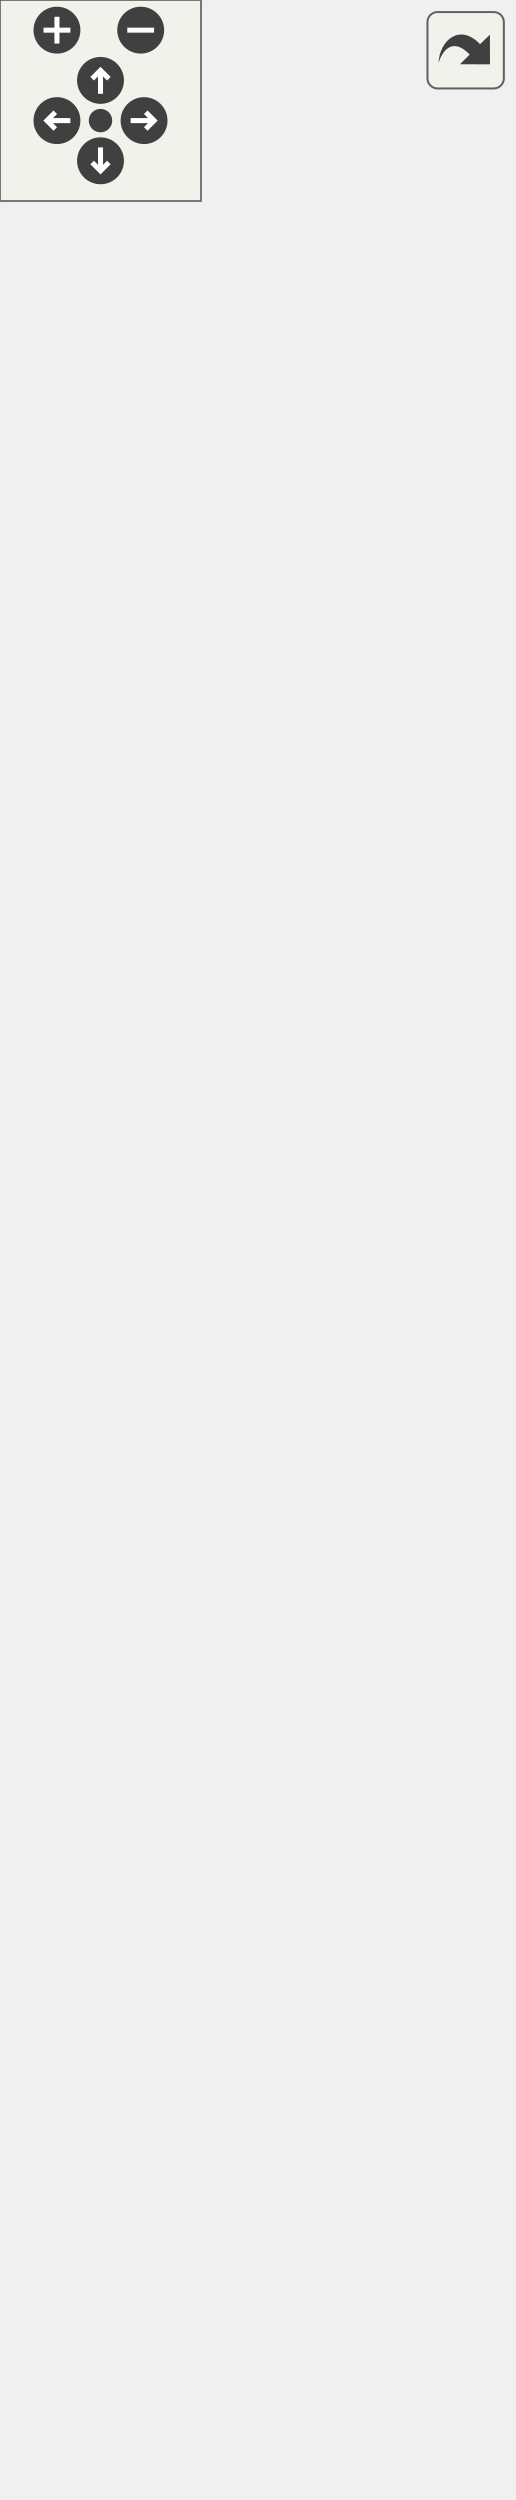
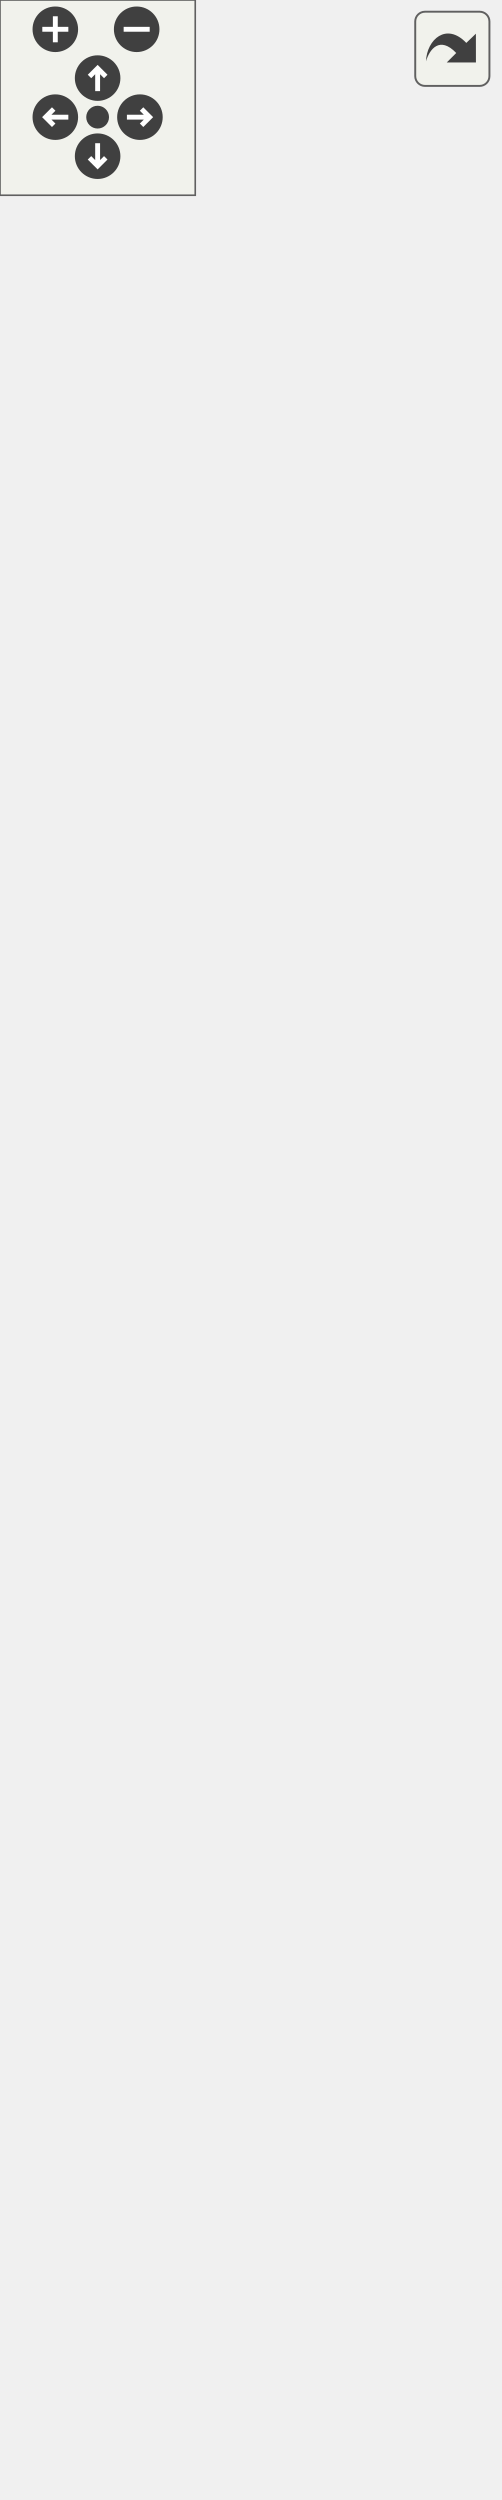
<svg xmlns="http://www.w3.org/2000/svg" xmlns:xlink="http://www.w3.org/1999/xlink" id="main" version="1.1" xml:space="preserve">
  <style type="text/css">
.edge:hover path { stroke: red; }
.edge:hover polygon { stroke: red; fill: red; }
</style>
  <defs>
    <circle id="rim" cx="0" cy="0" r="7" />
    <circle id="rim2" cx="0" cy="0" r="3.5" />
    <g id="zoomPlus">
      <use xlink:href="#rim" fill="#404040">
        <set attributeName="fill" to="#808080" begin="zoomplus.mouseover" end="zoomplus.mouseout" />
      </use>
      <path d="M-4,0h8M0,-4v8" fill="none" stroke="white" stroke-width="1.5" pointer-events="none" />
    </g>
    <g id="zoomMin">
      <use xlink:href="#rim" fill="#404040">
        <set attributeName="fill" to="#808080" begin="zoomminus.mouseover" end="zoomminus.mouseout" />
      </use>
      <path d="M-4,0h8" fill="none" stroke="white" stroke-width="1.5" pointer-events="none" />
    </g>
    <g id="dirArrow">
      <path fill="none" stroke="white" stroke-width="1.5" d="M0,-3.0v7 M-2.5,-0.5L0,-3.0L2.5,-0.5" />
    </g>
    <g id="resetDef">
      <use xlink:href="#rim2" fill="#404040">
        <set attributeName="fill" to="#808080" begin="reset.mouseover" end="reset.mouseout" />
      </use>
    </g>
  </defs>
  <svg id="graph" class="graph">
    <g id="viewport">
      <g id="node1" class="node">
        <g id="a_node1">
          <a xlink:title=" ">
-             <polygon fill="#bfbfbf" stroke="black" points="10.5,-0.5 10.5,-156.5 142.5,-156.5 142.5,-0.5 10.5,-0.5" />
-             <text text-anchor="start" x="18.5" y="-144.5" font-family="Helvetica,sans-Serif" font-size="10.00">platformer_engine::</text>
-             <text text-anchor="middle" x="76.5" y="-133.5" font-family="Helvetica,sans-Serif" font-size="10.00">FPSCounterBehaviour</text>
-             <polyline fill="none" stroke="black" points="10.5,-126.5 142.5,-126.5 " />
-             <text text-anchor="middle" x="76.5" y="-114.5" font-family="Helvetica,sans-Serif" font-size="10.00"> </text>
-             <polyline fill="none" stroke="black" points="10.5,-107.5 142.5,-107.5 " />
-             <text text-anchor="start" x="18.5" y="-95.5" font-family="Helvetica,sans-Serif" font-size="10.00">+ void serialize(archive</text>
-             <text text-anchor="start" x="18.5" y="-84.5" font-family="Helvetica,sans-Serif" font-size="10.00"> &amp;ar, const unsigned)</text>
-             <text text-anchor="start" x="18.5" y="-73.5" font-family="Helvetica,sans-Serif" font-size="10.00">+ FPSCounterBehaviour()</text>
-             <text text-anchor="start" x="18.5" y="-62.5" font-family="Helvetica,sans-Serif" font-size="10.00">+ FPSCounterBehaviour</text>
-             <text text-anchor="start" x="18.5" y="-51.5" font-family="Helvetica,sans-Serif" font-size="10.00">(std::string textId,</text>
-             <text text-anchor="start" x="18.5" y="-40.5" font-family="Helvetica,sans-Serif" font-size="10.00"> std::string fontPath,</text>
-             <text text-anchor="start" x="18.5" y="-29.5" font-family="Helvetica,sans-Serif" font-size="10.00"> int fontSize, spic::Color</text>
-             <text text-anchor="start" x="18.5" y="-18.5" font-family="Helvetica,sans-Serif" font-size="10.00"> fontColor, KeyCode)</text>
-             <text text-anchor="start" x="18.5" y="-7.5" font-family="Helvetica,sans-Serif" font-size="10.00">+ void OnUpdate() override</text>
+             <polygon fill="#bfbfbf" stroke="black" points="12.5,-0.5 12.5,-167.5 140.5,-167.5 140.5,-0.5 12.5,-0.5" />
+             <text text-anchor="start" x="20.5" y="-155.5" font-family="Helvetica,sans-Serif" font-size="10.00">platformer_engine::</text>
+             <text text-anchor="middle" x="76.5" y="-144.5" font-family="Helvetica,sans-Serif" font-size="10.00">FPSCounterBehaviour</text>
+             <polyline fill="none" stroke="black" points="12.5,-137.5 140.5,-137.5 " />
+             <text text-anchor="middle" x="76.5" y="-125.5" font-family="Helvetica,sans-Serif" font-size="10.00"> </text>
+             <polyline fill="none" stroke="black" points="12.5,-118.5 140.5,-118.5 " />
+             <text text-anchor="start" x="20.5" y="-106.5" font-family="Helvetica,sans-Serif" font-size="10.00">+ void serialize(archive</text>
+             <text text-anchor="start" x="20.5" y="-95.5" font-family="Helvetica,sans-Serif" font-size="10.00"> &amp;ar, const unsigned)</text>
+             <text text-anchor="start" x="20.5" y="-84.5" font-family="Helvetica,sans-Serif" font-size="10.00">+ FPSCounterBehaviour()</text>
+             <text text-anchor="start" x="20.5" y="-73.5" font-family="Helvetica,sans-Serif" font-size="10.00">+ FPSCounterBehaviour</text>
+             <text text-anchor="start" x="20.5" y="-62.5" font-family="Helvetica,sans-Serif" font-size="10.00">(std::string textId,</text>
+             <text text-anchor="start" x="20.5" y="-51.5" font-family="Helvetica,sans-Serif" font-size="10.00"> std::string fontPath,</text>
+             <text text-anchor="start" x="20.5" y="-40.5" font-family="Helvetica,sans-Serif" font-size="10.00"> int fontSize, spic::Color</text>
+             <text text-anchor="start" x="20.5" y="-29.5" font-family="Helvetica,sans-Serif" font-size="10.00"> fontColor, KeyCode)</text>
+             <text text-anchor="start" x="20.5" y="-18.5" font-family="Helvetica,sans-Serif" font-size="10.00">+ void OnUpdate(double</text>
+             <text text-anchor="start" x="20.5" y="-7.5" font-family="Helvetica,sans-Serif" font-size="10.00"> speedMultiplier) override</text>
          </a>
        </g>
      </g>
      <g id="node2" class="node">
        <g id="a_node2">
          <a xlink:href="classspic_1_1BehaviourScript.html" target="_top" xlink:title=" ">
-             <polygon fill="none" stroke="black" points="4.5,-193.5 4.5,-349.5 148.5,-349.5 148.5,-193.5 4.5,-193.5" />
-             <text text-anchor="middle" x="76.5" y="-337.5" font-family="Helvetica,sans-Serif" font-size="10.00">spic::BehaviourScript</text>
-             <polyline fill="none" stroke="black" points="4.5,-330.5 148.5,-330.5 " />
-             <text text-anchor="middle" x="76.5" y="-318.5" font-family="Helvetica,sans-Serif" font-size="10.00"> </text>
-             <polyline fill="none" stroke="black" points="4.5,-311.5 148.5,-311.5 " />
-             <text text-anchor="start" x="12.5" y="-299.5" font-family="Helvetica,sans-Serif" font-size="10.00">+ void serialize(archive</text>
-             <text text-anchor="start" x="12.5" y="-288.5" font-family="Helvetica,sans-Serif" font-size="10.00"> &amp;ar, const unsigned)</text>
-             <text text-anchor="start" x="12.5" y="-277.5" font-family="Helvetica,sans-Serif" font-size="10.00">+ virtual void OnStart()</text>
-             <text text-anchor="start" x="12.5" y="-266.5" font-family="Helvetica,sans-Serif" font-size="10.00">+ virtual void OnUpdate()</text>
-             <text text-anchor="start" x="12.5" y="-255.5" font-family="Helvetica,sans-Serif" font-size="10.00">+ virtual void OnTriggerEnter2</text>
-             <text text-anchor="start" x="12.5" y="-244.5" font-family="Helvetica,sans-Serif" font-size="10.00">D(const Collision collision)</text>
-             <text text-anchor="start" x="12.5" y="-233.5" font-family="Helvetica,sans-Serif" font-size="10.00">+ virtual void OnTriggerExit2</text>
-             <text text-anchor="start" x="12.5" y="-222.5" font-family="Helvetica,sans-Serif" font-size="10.00">D(const Collision collision)</text>
-             <text text-anchor="start" x="12.5" y="-211.5" font-family="Helvetica,sans-Serif" font-size="10.00">+ virtual void OnTriggerStay2</text>
-             <text text-anchor="start" x="12.5" y="-200.5" font-family="Helvetica,sans-Serif" font-size="10.00">D(const Collision collision)</text>
+             <polygon fill="none" stroke="black" points="4.5,-204.5 4.5,-371.5 148.5,-371.5 148.5,-204.5 4.5,-204.5" />
+             <text text-anchor="middle" x="76.5" y="-359.5" font-family="Helvetica,sans-Serif" font-size="10.00">spic::BehaviourScript</text>
+             <polyline fill="none" stroke="black" points="4.5,-352.5 148.5,-352.5 " />
+             <text text-anchor="middle" x="76.5" y="-340.5" font-family="Helvetica,sans-Serif" font-size="10.00"> </text>
+             <polyline fill="none" stroke="black" points="4.5,-333.5 148.5,-333.5 " />
+             <text text-anchor="start" x="12.5" y="-321.5" font-family="Helvetica,sans-Serif" font-size="10.00">+ void serialize(archive</text>
+             <text text-anchor="start" x="12.5" y="-310.5" font-family="Helvetica,sans-Serif" font-size="10.00"> &amp;ar, const unsigned)</text>
+             <text text-anchor="start" x="12.5" y="-299.5" font-family="Helvetica,sans-Serif" font-size="10.00">+ virtual void OnStart()</text>
+             <text text-anchor="start" x="12.5" y="-288.5" font-family="Helvetica,sans-Serif" font-size="10.00">+ virtual void OnUpdate</text>
+             <text text-anchor="start" x="12.5" y="-277.5" font-family="Helvetica,sans-Serif" font-size="10.00">(double speedMultiplier)</text>
+             <text text-anchor="start" x="12.5" y="-266.5" font-family="Helvetica,sans-Serif" font-size="10.00">+ virtual void OnTriggerEnter2</text>
+             <text text-anchor="start" x="12.5" y="-255.5" font-family="Helvetica,sans-Serif" font-size="10.00">D(const Collision collision)</text>
+             <text text-anchor="start" x="12.5" y="-244.5" font-family="Helvetica,sans-Serif" font-size="10.00">+ virtual void OnTriggerExit2</text>
+             <text text-anchor="start" x="12.5" y="-233.5" font-family="Helvetica,sans-Serif" font-size="10.00">D(const Collision collision)</text>
+             <text text-anchor="start" x="12.5" y="-222.5" font-family="Helvetica,sans-Serif" font-size="10.00">+ virtual void OnTriggerStay2</text>
+             <text text-anchor="start" x="12.5" y="-211.5" font-family="Helvetica,sans-Serif" font-size="10.00">D(const Collision collision)</text>
          </a>
        </g>
      </g>
      <g id="edge1" class="edge">
-         <path fill="none" stroke="midnightblue" d="M76.5,-183.35C76.5,-174.43 76.5,-165.41 76.5,-156.61" />
-         <polygon fill="none" stroke="midnightblue" points="73,-183.36 76.5,-193.36 80,-183.36 73,-183.36" />
+         <path fill="none" stroke="midnightblue" d="M76.5,-193.98C76.5,-185.18 76.5,-176.31 76.5,-167.62" />
+         <polygon fill="none" stroke="midnightblue" points="73,-194.26 76.5,-204.26 80,-194.26 73,-194.26" />
      </g>
      <g id="node3" class="node">
        <g id="a_node3">
          <a xlink:href="classspic_1_1Component.html" target="_top" xlink:title="Base class for all components.">
-             <polygon fill="none" stroke="black" points="0,-386.5 0,-685.5 153,-685.5 153,-386.5 0,-386.5" />
-             <text text-anchor="middle" x="76.5" y="-673.5" font-family="Helvetica,sans-Serif" font-size="10.00">spic::Component</text>
-             <polyline fill="none" stroke="black" points="0,-666.5 153,-666.5 " />
-             <text text-anchor="middle" x="76.5" y="-654.5" font-family="Helvetica,sans-Serif" font-size="10.00"> </text>
-             <polyline fill="none" stroke="black" points="0,-647.5 153,-647.5 " />
-             <text text-anchor="start" x="8" y="-635.5" font-family="Helvetica,sans-Serif" font-size="10.00">+ void serialize(archive</text>
-             <text text-anchor="start" x="8" y="-624.5" font-family="Helvetica,sans-Serif" font-size="10.00"> &amp;ar, const unsigned)</text>
-             <text text-anchor="start" x="8" y="-613.5" font-family="Helvetica,sans-Serif" font-size="10.00">+ Component()=default</text>
-             <text text-anchor="start" x="8" y="-602.5" font-family="Helvetica,sans-Serif" font-size="10.00">+ virtual ~Component</text>
-             <text text-anchor="start" x="8" y="-591.5" font-family="Helvetica,sans-Serif" font-size="10.00">()=default</text>
-             <text text-anchor="start" x="8" y="-580.5" font-family="Helvetica,sans-Serif" font-size="10.00">+ Component(const Component</text>
-             <text text-anchor="start" x="8" y="-569.5" font-family="Helvetica,sans-Serif" font-size="10.00"> &amp;other)=default</text>
-             <text text-anchor="start" x="8" y="-558.5" font-family="Helvetica,sans-Serif" font-size="10.00">+ auto operator=(const</text>
-             <text text-anchor="start" x="8" y="-547.5" font-family="Helvetica,sans-Serif" font-size="10.00"> Component &amp;other) -&gt;</text>
-             <text text-anchor="start" x="8" y="-536.5" font-family="Helvetica,sans-Serif" font-size="10.00"> Component &amp;=default</text>
-             <text text-anchor="start" x="8" y="-525.5" font-family="Helvetica,sans-Serif" font-size="10.00">+ Component(Component</text>
-             <text text-anchor="start" x="8" y="-514.5" font-family="Helvetica,sans-Serif" font-size="10.00"> &amp;&amp;other)=default</text>
-             <text text-anchor="start" x="8" y="-503.5" font-family="Helvetica,sans-Serif" font-size="10.00">+ auto operator=(Component</text>
-             <text text-anchor="start" x="8" y="-492.5" font-family="Helvetica,sans-Serif" font-size="10.00"> &amp;&amp;other) -&gt; Component</text>
-             <text text-anchor="start" x="8" y="-481.5" font-family="Helvetica,sans-Serif" font-size="10.00"> &amp;=default</text>
-             <text text-anchor="start" x="8" y="-470.5" font-family="Helvetica,sans-Serif" font-size="10.00">+ auto Active() const</text>
-             <text text-anchor="start" x="8" y="-459.5" font-family="Helvetica,sans-Serif" font-size="10.00"> -&gt; bool</text>
-             <text text-anchor="start" x="8" y="-448.5" font-family="Helvetica,sans-Serif" font-size="10.00">+ void Active(bool flag)</text>
-             <text text-anchor="start" x="8" y="-437.5" font-family="Helvetica,sans-Serif" font-size="10.00">+ void SetGameObject</text>
-             <text text-anchor="start" x="8" y="-426.5" font-family="Helvetica,sans-Serif" font-size="10.00">(std::weak_ptr&lt; GameObject</text>
-             <text text-anchor="start" x="8" y="-415.5" font-family="Helvetica,sans-Serif" font-size="10.00"> &gt; gObj)</text>
-             <text text-anchor="start" x="8" y="-404.5" font-family="Helvetica,sans-Serif" font-size="10.00">+ std::weak_ptr&lt; GameObject</text>
-             <text text-anchor="start" x="8" y="-393.5" font-family="Helvetica,sans-Serif" font-size="10.00"> &gt; GetGameObject()</text>
+             <polygon fill="none" stroke="black" points="0,-408.5 0,-707.5 153,-707.5 153,-408.5 0,-408.5" />
+             <text text-anchor="middle" x="76.5" y="-695.5" font-family="Helvetica,sans-Serif" font-size="10.00">spic::Component</text>
+             <polyline fill="none" stroke="black" points="0,-688.5 153,-688.5 " />
+             <text text-anchor="middle" x="76.5" y="-676.5" font-family="Helvetica,sans-Serif" font-size="10.00"> </text>
+             <polyline fill="none" stroke="black" points="0,-669.5 153,-669.5 " />
+             <text text-anchor="start" x="8" y="-657.5" font-family="Helvetica,sans-Serif" font-size="10.00">+ void serialize(archive</text>
+             <text text-anchor="start" x="8" y="-646.5" font-family="Helvetica,sans-Serif" font-size="10.00"> &amp;ar, const unsigned)</text>
+             <text text-anchor="start" x="8" y="-635.5" font-family="Helvetica,sans-Serif" font-size="10.00">+ Component()=default</text>
+             <text text-anchor="start" x="8" y="-624.5" font-family="Helvetica,sans-Serif" font-size="10.00">+ virtual ~Component</text>
+             <text text-anchor="start" x="8" y="-613.5" font-family="Helvetica,sans-Serif" font-size="10.00">()=default</text>
+             <text text-anchor="start" x="8" y="-602.5" font-family="Helvetica,sans-Serif" font-size="10.00">+ Component(const Component</text>
+             <text text-anchor="start" x="8" y="-591.5" font-family="Helvetica,sans-Serif" font-size="10.00"> &amp;other)=default</text>
+             <text text-anchor="start" x="8" y="-580.5" font-family="Helvetica,sans-Serif" font-size="10.00">+ auto operator=(const</text>
+             <text text-anchor="start" x="8" y="-569.5" font-family="Helvetica,sans-Serif" font-size="10.00"> Component &amp;other) -&gt;</text>
+             <text text-anchor="start" x="8" y="-558.5" font-family="Helvetica,sans-Serif" font-size="10.00"> Component &amp;=default</text>
+             <text text-anchor="start" x="8" y="-547.5" font-family="Helvetica,sans-Serif" font-size="10.00">+ Component(Component</text>
+             <text text-anchor="start" x="8" y="-536.5" font-family="Helvetica,sans-Serif" font-size="10.00"> &amp;&amp;other)=default</text>
+             <text text-anchor="start" x="8" y="-525.5" font-family="Helvetica,sans-Serif" font-size="10.00">+ auto operator=(Component</text>
+             <text text-anchor="start" x="8" y="-514.5" font-family="Helvetica,sans-Serif" font-size="10.00"> &amp;&amp;other) -&gt; Component</text>
+             <text text-anchor="start" x="8" y="-503.5" font-family="Helvetica,sans-Serif" font-size="10.00"> &amp;=default</text>
+             <text text-anchor="start" x="8" y="-492.5" font-family="Helvetica,sans-Serif" font-size="10.00">+ auto Active() const</text>
+             <text text-anchor="start" x="8" y="-481.5" font-family="Helvetica,sans-Serif" font-size="10.00"> -&gt; bool</text>
+             <text text-anchor="start" x="8" y="-470.5" font-family="Helvetica,sans-Serif" font-size="10.00">+ void Active(bool flag)</text>
+             <text text-anchor="start" x="8" y="-459.5" font-family="Helvetica,sans-Serif" font-size="10.00">+ void SetGameObject</text>
+             <text text-anchor="start" x="8" y="-448.5" font-family="Helvetica,sans-Serif" font-size="10.00">(std::weak_ptr&lt; GameObject</text>
+             <text text-anchor="start" x="8" y="-437.5" font-family="Helvetica,sans-Serif" font-size="10.00"> &gt; gObj)</text>
+             <text text-anchor="start" x="8" y="-426.5" font-family="Helvetica,sans-Serif" font-size="10.00">+ std::weak_ptr&lt; GameObject</text>
+             <text text-anchor="start" x="8" y="-415.5" font-family="Helvetica,sans-Serif" font-size="10.00"> &gt; GetGameObject()</text>
          </a>
        </g>
      </g>
      <g id="edge2" class="edge">
-         <path fill="none" stroke="midnightblue" d="M76.5,-376.47C76.5,-367.29 76.5,-358.3 76.5,-349.69" />
-         <polygon fill="none" stroke="midnightblue" points="73,-376.49 76.5,-386.49 80,-376.49 73,-376.49" />
+         <path fill="none" stroke="midnightblue" d="M76.5,-398.24C76.5,-389.21 76.5,-380.33 76.5,-371.78" />
+         <polygon fill="none" stroke="midnightblue" points="73,-398.5 76.5,-408.5 80,-398.5 73,-398.5" />
      </g>
    </g>
  </svg>
  <g id="navigator" transform="translate(0 0)" fill="#404254">
    <rect fill="#f2f5e9" fill-opacity="0.5" stroke="#606060" stroke-width=".5" x="0" y="0" width="60" height="60" />
    <use id="zoomplus" xlink:href="#zoomPlus" x="17" y="9" />
    <use id="zoomminus" xlink:href="#zoomMin" x="42" y="9" />
    <use id="reset" xlink:href="#resetDef" x="30" y="36" />
    <g id="arrowUp" xlink:href="#dirArrow" transform="translate(30 24)">
      <use xlink:href="#rim" fill="#404040">
        <set attributeName="fill" to="#808080" begin="arrowUp.mouseover" end="arrowUp.mouseout" />
      </use>
      <path fill="none" stroke="white" stroke-width="1.5" d="M0,-3.0v7 M-2.5,-0.5L0,-3.0L2.5,-0.5" />
    </g>
    <g id="arrowRight" xlink:href="#dirArrow" transform="rotate(90) translate(36 -43)">
      <use xlink:href="#rim" fill="#404040">
        <set attributeName="fill" to="#808080" begin="arrowRight.mouseover" end="arrowRight.mouseout" />
      </use>
      <path fill="none" stroke="white" stroke-width="1.5" d="M0,-3.0v7 M-2.5,-0.5L0,-3.0L2.5,-0.5" />
    </g>
    <g id="arrowDown" xlink:href="#dirArrow" transform="rotate(180) translate(-30 -48)">
      <use xlink:href="#rim" fill="#404040">
        <set attributeName="fill" to="#808080" begin="arrowDown.mouseover" end="arrowDown.mouseout" />
      </use>
      <path fill="none" stroke="white" stroke-width="1.5" d="M0,-3.0v7 M-2.5,-0.5L0,-3.0L2.5,-0.5" />
    </g>
    <g id="arrowLeft" xlink:href="#dirArrow" transform="rotate(270) translate(-36 17)">
      <use xlink:href="#rim" fill="#404040">
        <set attributeName="fill" to="#808080" begin="arrowLeft.mouseover" end="arrowLeft.mouseout" />
      </use>
      <path fill="none" stroke="white" stroke-width="1.5" d="M0,-3.0v7 M-2.5,-0.5L0,-3.0L2.5,-0.5" />
    </g>
  </g>
  <svg viewBox="0 0 15 15" width="100%" height="30px" preserveAspectRatio="xMaxYMin meet">
    <g id="arrow_out" transform="scale(0.3 0.3)">
      <a xlink:href="classplatformer__engine_1_1FPSCounterBehaviour__coll__graph_org.svg" target="_base">
        <rect id="button" ry="5" rx="5" y="6" x="6" height="38" width="38" fill="#f2f5e9" fill-opacity="0.5" stroke="#606060" stroke-width="1.0" />
        <path id="arrow" d="M 11.5,31.437 C 11.94,20.098 22.043,11.323 32.159,21.979 L 37.069,17.246 C 37.069,17.246 37.088,32 37.088,32 L 22.16,31.978 C 22.16,31.978 26.998,27.14 26.998,27.14 C 18.529,18.264 13.292,25.23 11.5,31.437 z" style="fill:#404040;" />
      </a>
    </g>
  </svg>
</svg>
